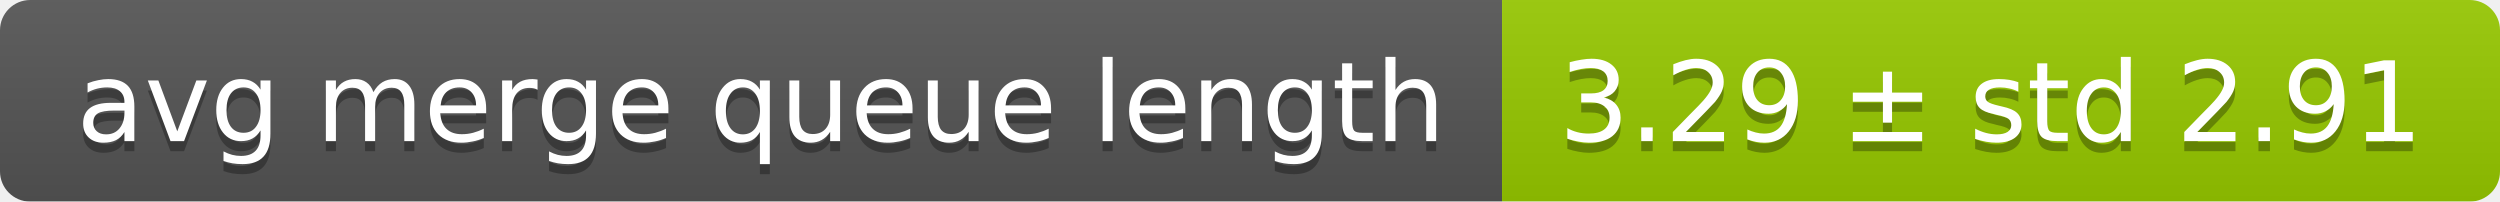
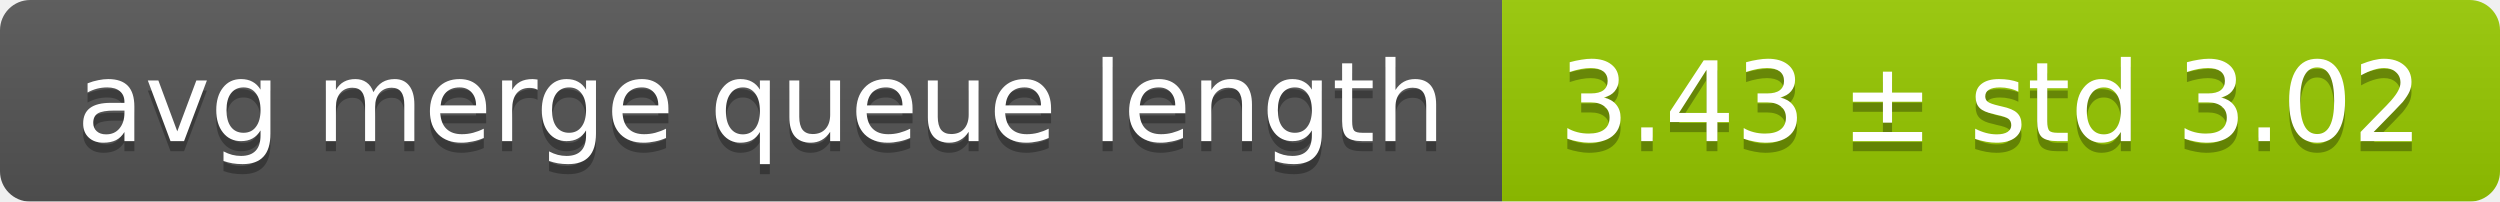
<svg xmlns="http://www.w3.org/2000/svg" width="248" height="20">
  <linearGradient id="smooth" x2="0" y2="100%">
    <stop offset="0" stop-color="#bbb" stop-opacity=".1" />
    <stop offset="1" stop-opacity=".1" />
  </linearGradient>
  <mask id="round">
    <rect width="248" height="20" rx="3" fill="#fff" />
  </mask>
  <g mask="url(#round)">
    <rect width="149" height="20" fill="#555" />
    <rect x="149" width="99" height="20" fill="#97ca00" />
    <rect width="248" height="20" fill="url(#smooth)" />
  </g>
  <g fill="#fff" text-anchor="middle" font-family="DejaVu Sans,Verdana,Geneva,sans-serif" font-size="11">
    <text x="75.5" y="15" fill="#010101" fill-opacity=".3">avg merge queue length</text>
    <text x="75.5" y="14">avg merge queue length</text>
-     <text x="197.5" y="15" fill="#010101" fill-opacity=".3">3.29 ± std 2.91</text>
-     <text x="197.5" y="14">3.29 ± std 2.91</text>
+     <text x="197.5" y="15" fill="#010101" fill-opacity=".3">3.43 ± std 3.02</text>
+     <text x="197.5" y="14">3.43 ± std 3.02</text>
  </g>
</svg>
